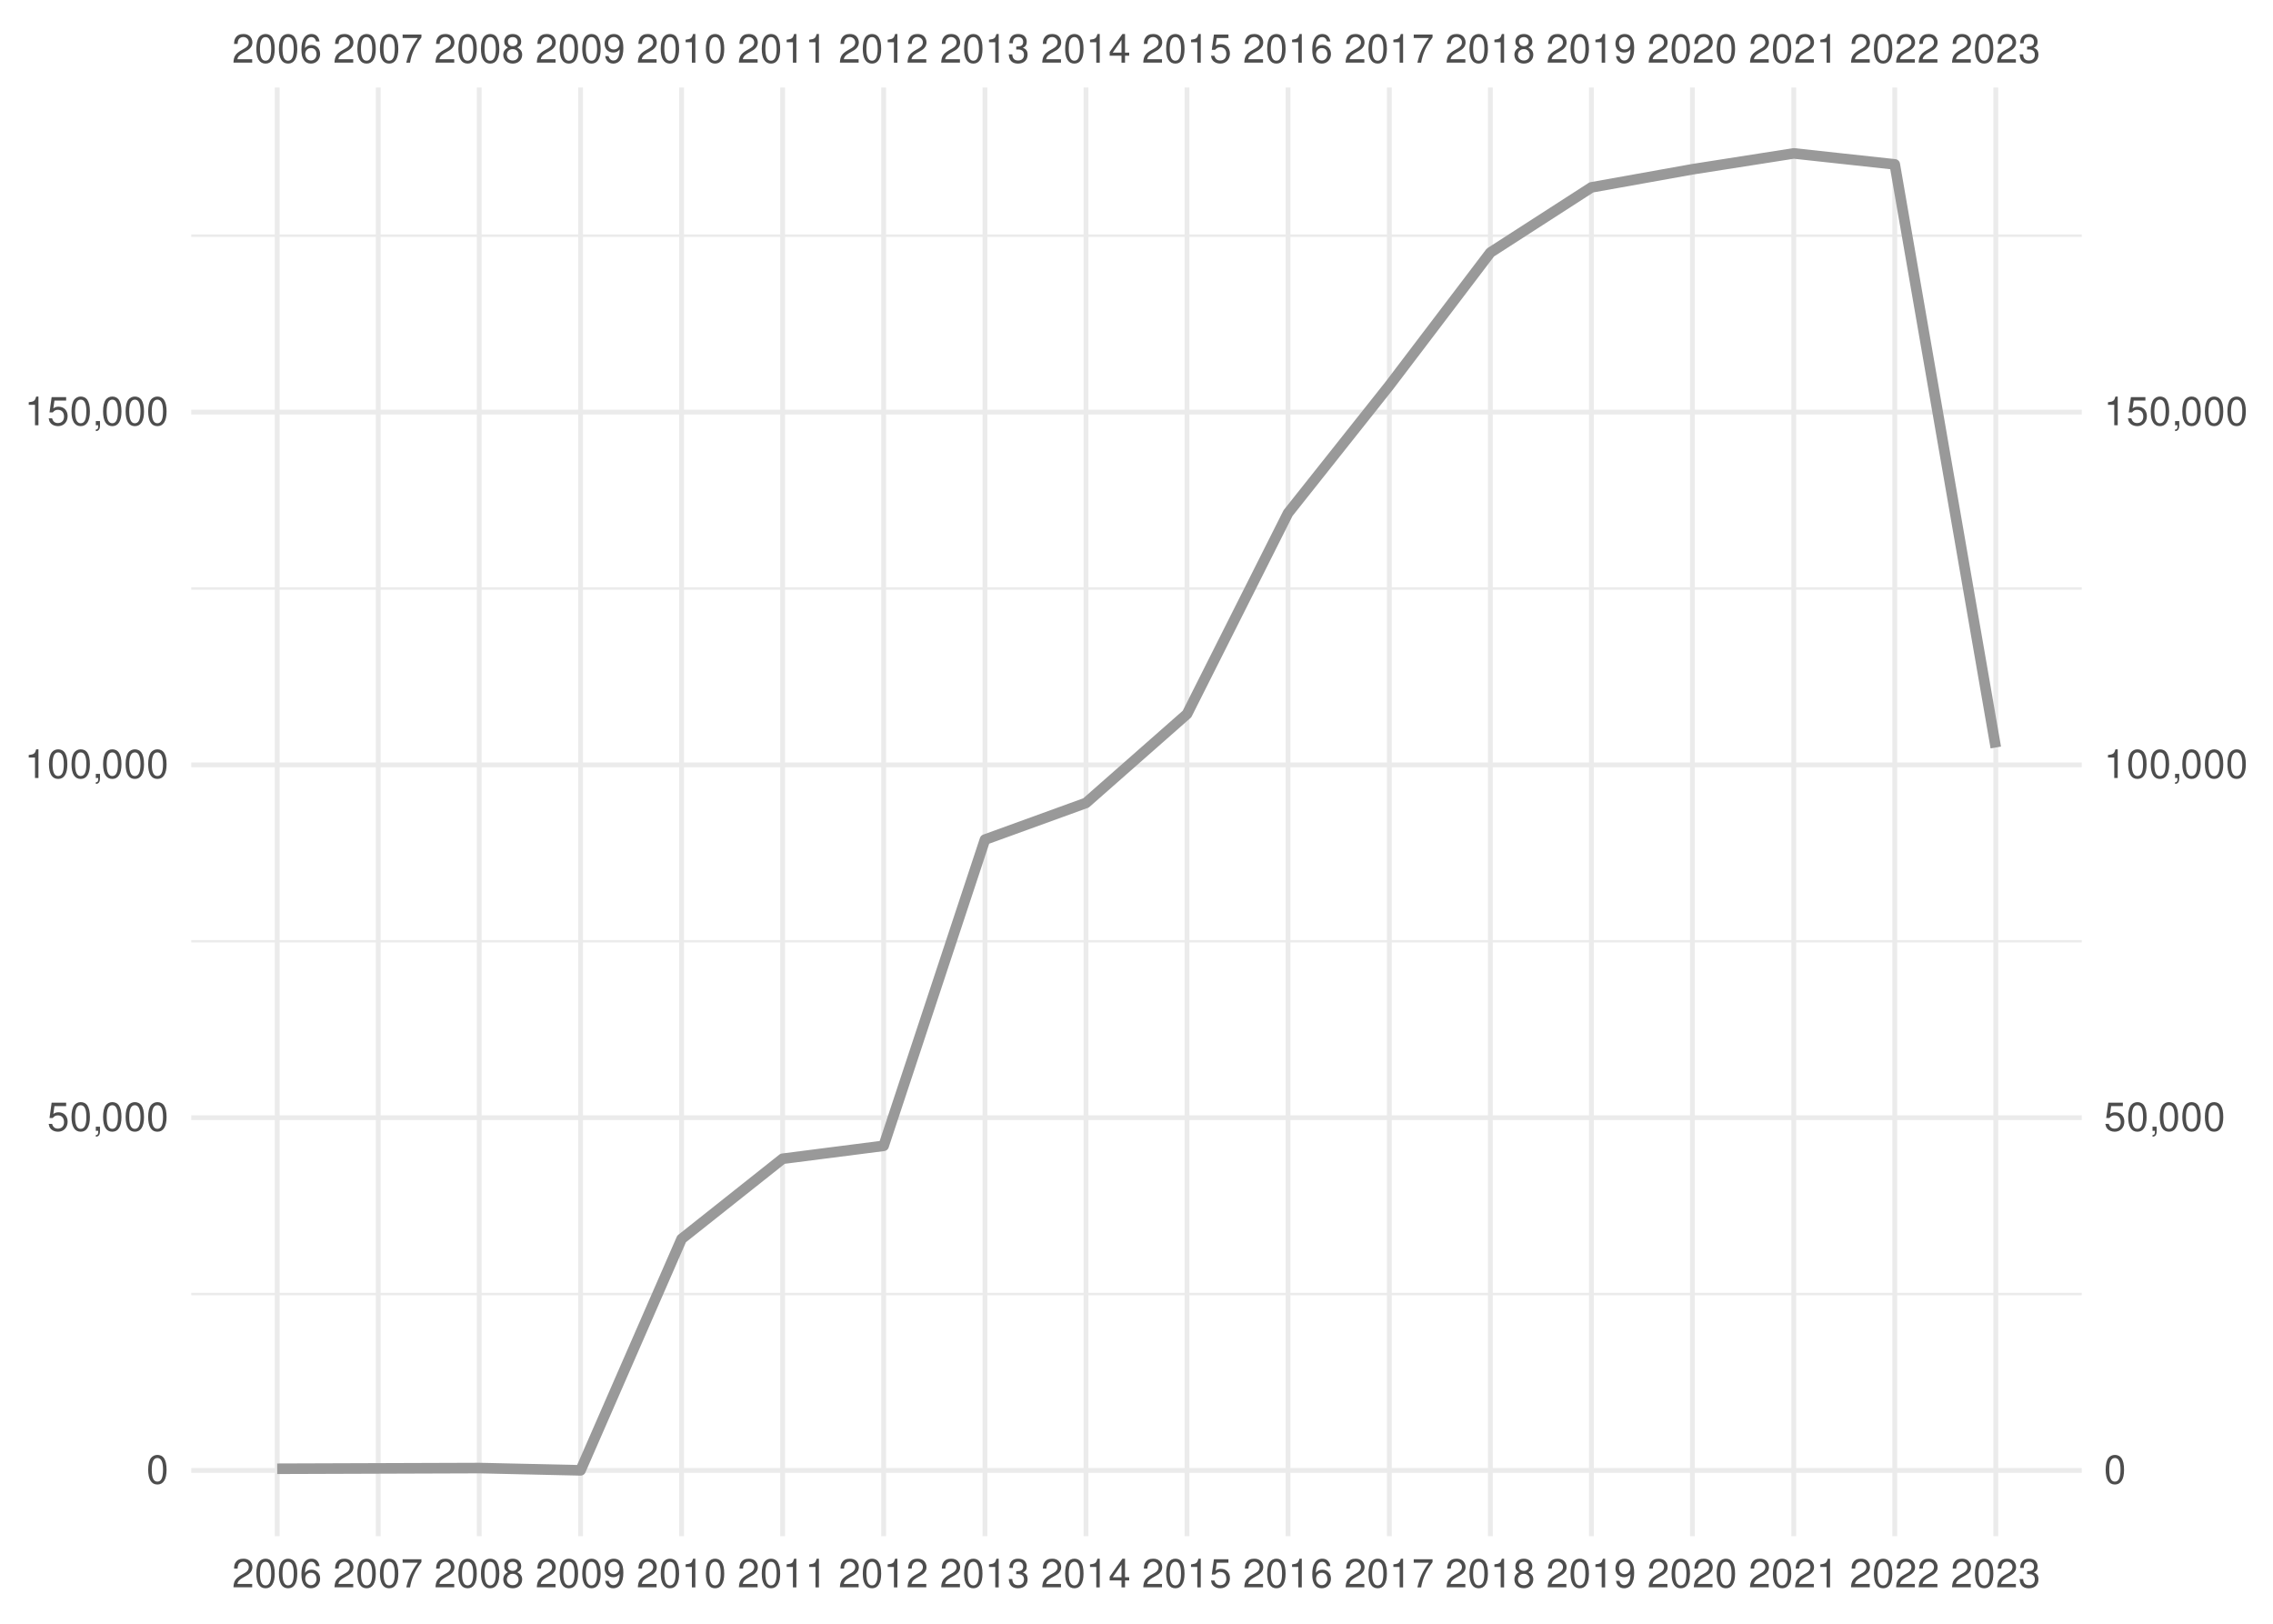
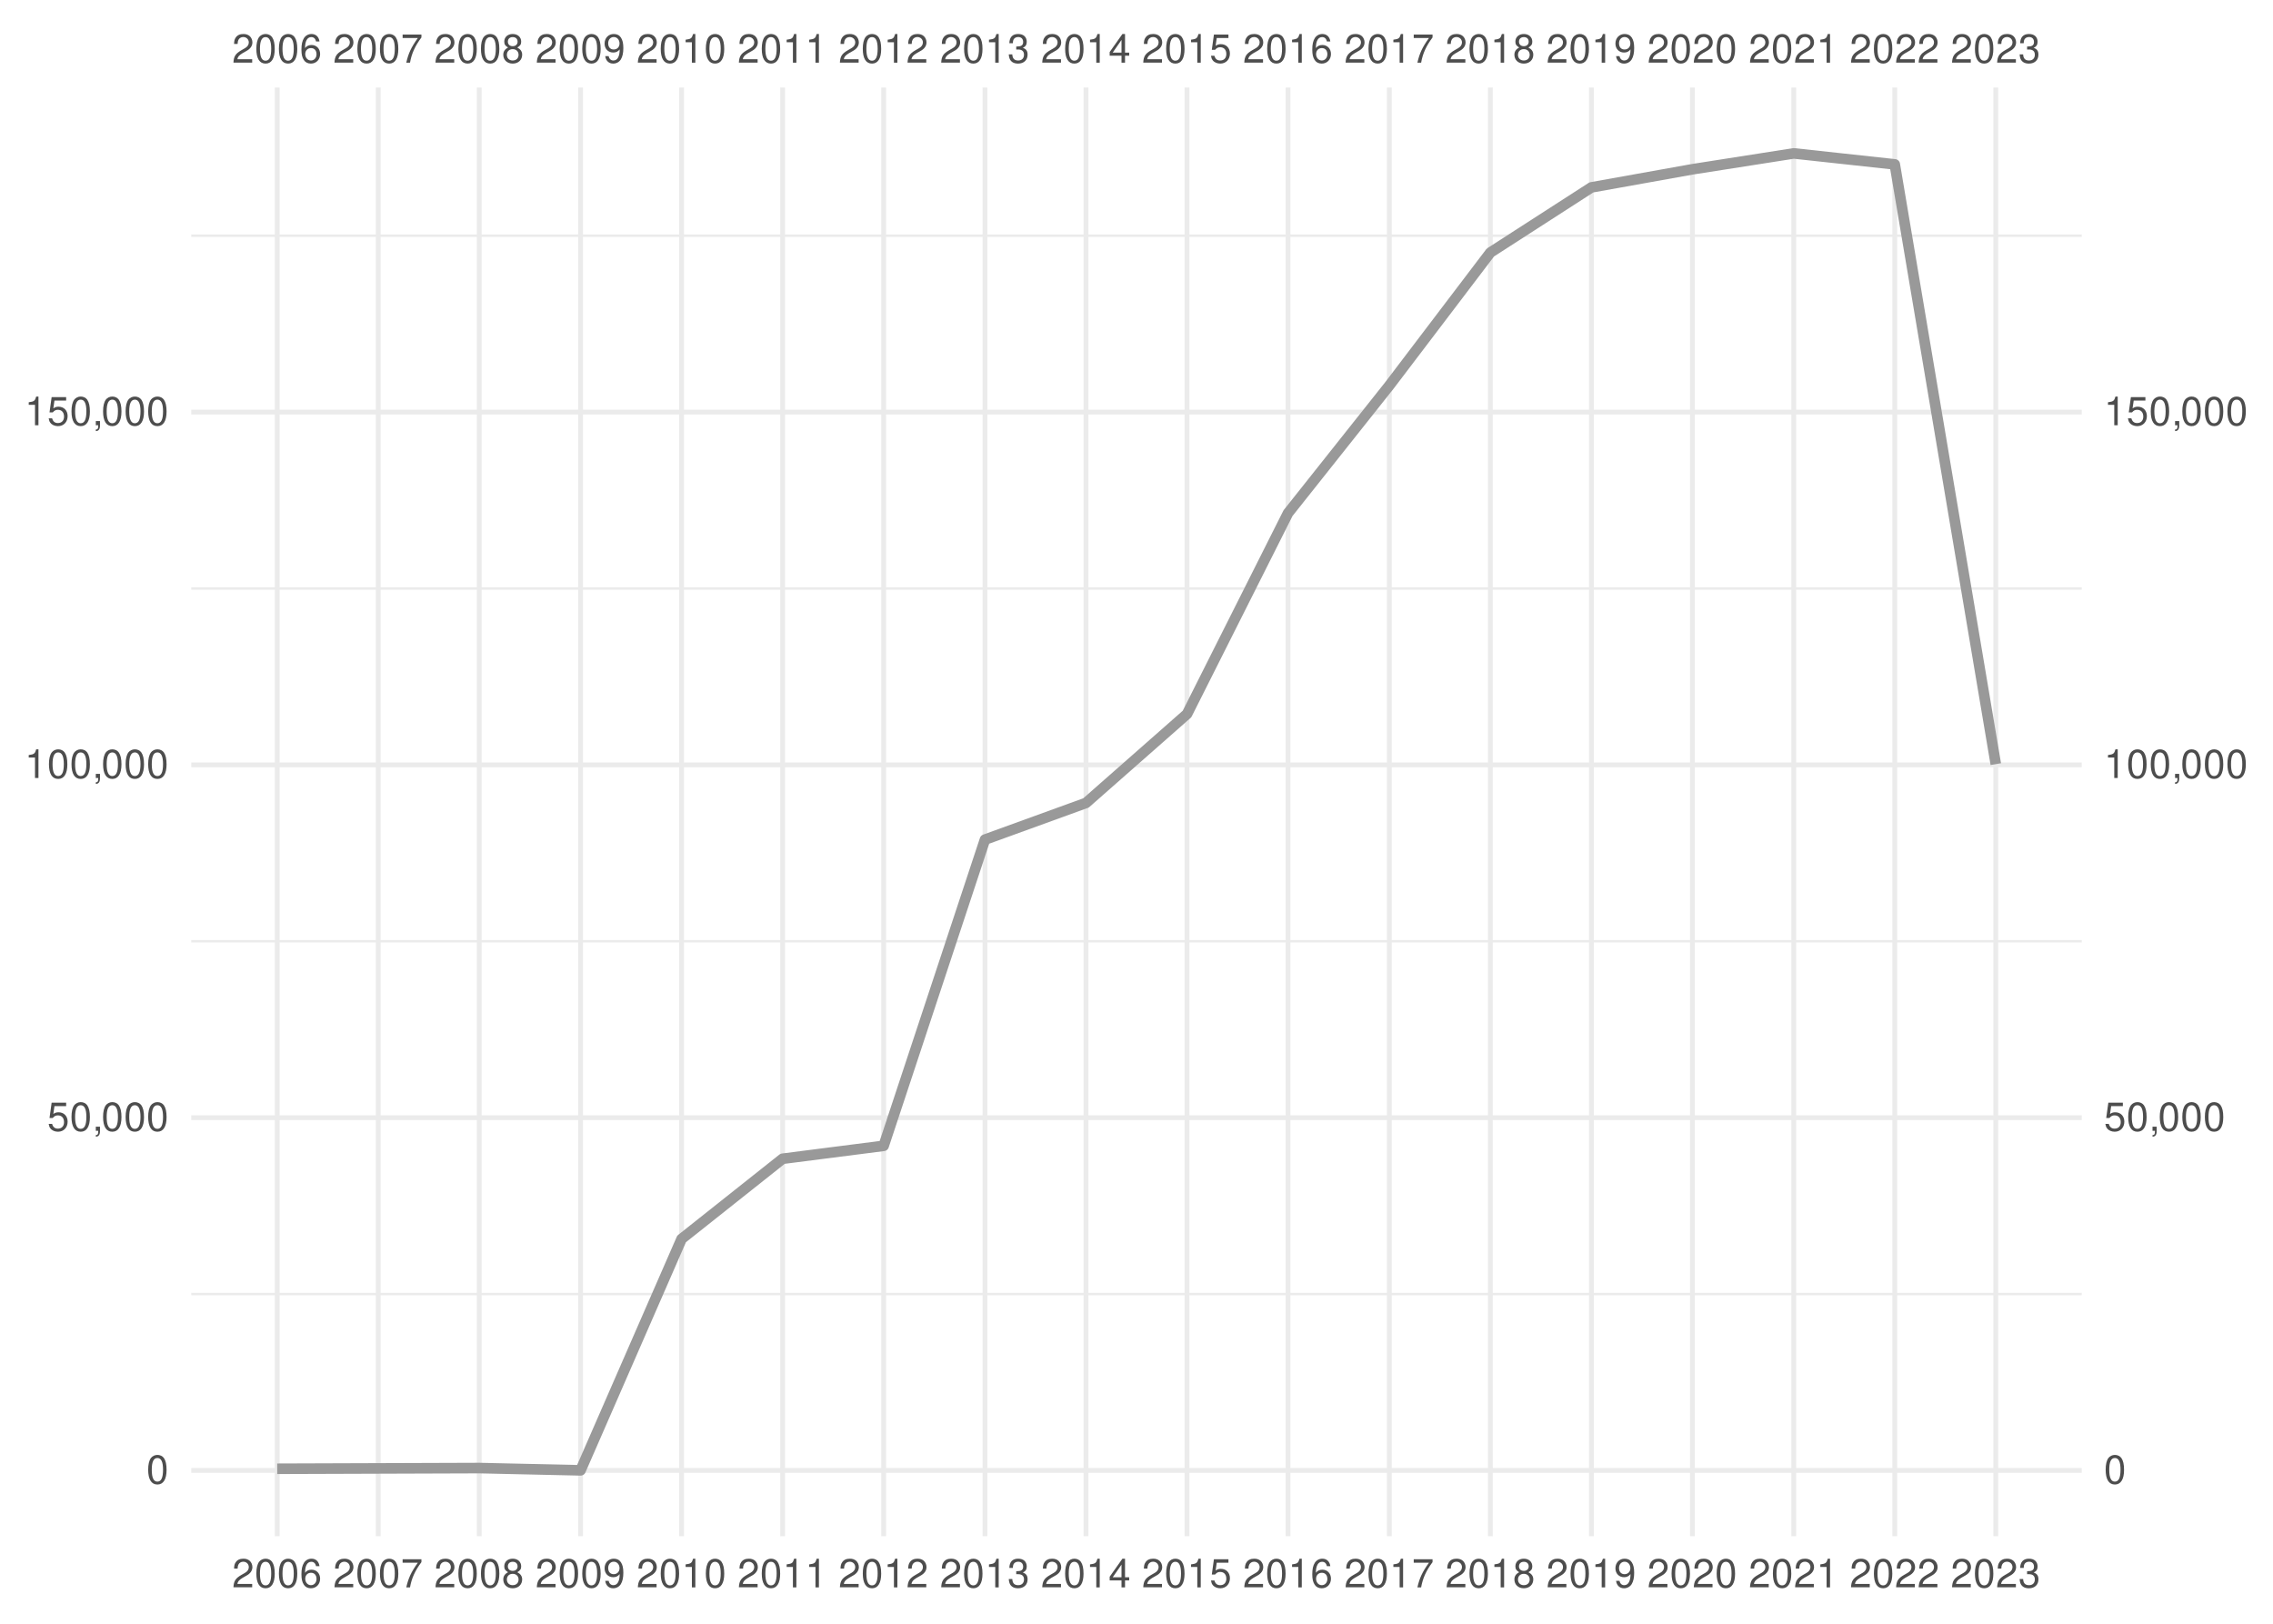
<svg xmlns="http://www.w3.org/2000/svg" xmlns:xlink="http://www.w3.org/1999/xlink" width="504pt" height="360pt" viewBox="0 0 504 360" version="1.1">
  <defs>
    <g>
      <symbol overflow="visible" id="glyph0-0">
        <path style="stroke:none;" d="" />
      </symbol>
      <symbol overflow="visible" id="glyph0-1">
        <path style="stroke:none;" d="M 4.453 -0.766 L 1.172 -0.766 C 1.25 -1.297 1.531 -1.625 2.297 -2.094 L 3.172 -2.594 C 4.047 -3.062 4.5 -3.719 4.5 -4.5 C 4.5 -5.031 4.281 -5.531 3.922 -5.875 C 3.547 -6.203 3.094 -6.359 2.5 -6.359 C 1.703 -6.359 1.125 -6.078 0.781 -5.531 C 0.547 -5.203 0.453 -4.797 0.438 -4.156 L 1.219 -4.156 C 1.234 -4.594 1.297 -4.844 1.406 -5.062 C 1.594 -5.438 2 -5.688 2.469 -5.688 C 3.172 -5.688 3.703 -5.172 3.703 -4.484 C 3.703 -3.969 3.406 -3.531 2.859 -3.219 L 2.047 -2.75 C 0.75 -2 0.375 -1.406 0.297 -0.016 L 4.453 -0.016 Z M 4.453 -0.766 " />
      </symbol>
      <symbol overflow="visible" id="glyph0-2">
        <path style="stroke:none;" d="M 2.422 -6.359 C 1.844 -6.359 1.312 -6.094 0.984 -5.672 C 0.578 -5.109 0.375 -4.25 0.375 -3.078 C 0.375 -0.938 1.078 0.203 2.422 0.203 C 3.734 0.203 4.453 -0.938 4.453 -3.031 C 4.453 -4.25 4.266 -5.078 3.859 -5.672 C 3.531 -6.109 3.016 -6.359 2.422 -6.359 Z M 2.422 -5.672 C 3.25 -5.672 3.672 -4.828 3.672 -3.094 C 3.672 -1.281 3.266 -0.438 2.406 -0.438 C 1.578 -0.438 1.172 -1.312 1.172 -3.062 C 1.172 -4.828 1.578 -5.672 2.422 -5.672 Z M 2.422 -5.672 " />
      </symbol>
      <symbol overflow="visible" id="glyph0-3">
        <path style="stroke:none;" d="M 4.375 -4.703 C 4.234 -5.75 3.562 -6.359 2.609 -6.359 C 1.922 -6.359 1.312 -6.031 0.938 -5.453 C 0.547 -4.828 0.375 -4.062 0.375 -2.906 C 0.375 -1.828 0.531 -1.156 0.906 -0.594 C 1.234 -0.078 1.781 0.203 2.469 0.203 C 3.656 0.203 4.516 -0.688 4.516 -1.922 C 4.516 -3.094 3.719 -3.922 2.609 -3.922 C 1.984 -3.922 1.5 -3.688 1.172 -3.234 C 1.172 -4.797 1.672 -5.672 2.562 -5.672 C 3.109 -5.672 3.484 -5.328 3.609 -4.703 Z M 2.5 -3.234 C 3.25 -3.234 3.719 -2.703 3.719 -1.859 C 3.719 -1.062 3.188 -0.484 2.484 -0.484 C 1.766 -0.484 1.219 -1.094 1.219 -1.906 C 1.219 -2.688 1.734 -3.234 2.5 -3.234 Z M 2.5 -3.234 " />
      </symbol>
      <symbol overflow="visible" id="glyph0-4">
        <path style="stroke:none;" d="M 4.578 -6.234 L 0.406 -6.234 L 0.406 -5.469 L 3.781 -5.469 C 2.281 -3.359 1.688 -2.047 1.219 0 L 2.047 0 C 2.391 -2 3.172 -3.719 4.578 -5.594 Z M 4.578 -6.234 " />
      </symbol>
      <symbol overflow="visible" id="glyph0-5">
        <path style="stroke:none;" d="M 3.438 -3.359 C 4.094 -3.75 4.297 -4.062 4.297 -4.656 C 4.297 -5.672 3.531 -6.359 2.422 -6.359 C 1.312 -6.359 0.547 -5.672 0.547 -4.672 C 0.547 -4.062 0.75 -3.75 1.391 -3.359 C 0.672 -2.984 0.328 -2.469 0.328 -1.766 C 0.328 -0.609 1.172 0.203 2.422 0.203 C 3.656 0.203 4.516 -0.609 4.516 -1.766 C 4.516 -2.469 4.156 -2.984 3.438 -3.359 Z M 2.422 -5.672 C 3.078 -5.672 3.5 -5.281 3.5 -4.641 C 3.5 -4.047 3.062 -3.656 2.422 -3.656 C 1.766 -3.656 1.344 -4.047 1.344 -4.656 C 1.344 -5.281 1.766 -5.672 2.422 -5.672 Z M 2.422 -3 C 3.188 -3 3.719 -2.484 3.719 -1.75 C 3.719 -0.984 3.203 -0.484 2.406 -0.484 C 1.641 -0.484 1.125 -1 1.125 -1.734 C 1.125 -2.5 1.641 -3 2.422 -3 Z M 2.422 -3 " />
      </symbol>
      <symbol overflow="visible" id="glyph0-6">
        <path style="stroke:none;" d="M 0.469 -1.453 C 0.609 -0.406 1.281 0.203 2.234 0.203 C 2.922 0.203 3.547 -0.125 3.922 -0.703 C 4.297 -1.328 4.484 -2.109 4.484 -3.25 C 4.484 -4.328 4.312 -5 3.953 -5.562 C 3.609 -6.094 3.062 -6.359 2.375 -6.359 C 1.188 -6.359 0.328 -5.469 0.328 -4.234 C 0.328 -3.062 1.125 -2.25 2.25 -2.25 C 2.844 -2.25 3.281 -2.453 3.672 -2.938 C 3.672 -1.359 3.172 -0.484 2.281 -0.484 C 1.734 -0.484 1.359 -0.828 1.234 -1.453 Z M 2.359 -5.688 C 3.094 -5.688 3.641 -5.078 3.641 -4.25 C 3.641 -3.469 3.109 -2.922 2.344 -2.922 C 1.594 -2.922 1.125 -3.453 1.125 -4.297 C 1.125 -5.109 1.641 -5.688 2.359 -5.688 Z M 2.359 -5.688 " />
      </symbol>
      <symbol overflow="visible" id="glyph0-7">
        <path style="stroke:none;" d="M 2.281 -4.531 L 2.281 0 L 3.047 0 L 3.047 -6.359 L 2.547 -6.359 C 2.266 -5.391 2.094 -5.25 0.891 -5.094 L 0.891 -4.531 Z M 2.281 -4.531 " />
      </symbol>
      <symbol overflow="visible" id="glyph0-8">
        <path style="stroke:none;" d="M 1.938 -2.922 L 2.359 -2.922 C 3.203 -2.922 3.656 -2.531 3.656 -1.766 C 3.656 -0.969 3.172 -0.484 2.375 -0.484 C 1.516 -0.484 1.109 -0.922 1.062 -1.844 L 0.281 -1.844 C 0.312 -1.344 0.406 -1 0.547 -0.719 C 0.875 -0.109 1.484 0.203 2.344 0.203 C 3.625 0.203 4.453 -0.578 4.453 -1.781 C 4.453 -2.594 4.141 -3.031 3.391 -3.297 C 3.969 -3.531 4.266 -3.969 4.266 -4.609 C 4.266 -5.703 3.547 -6.359 2.359 -6.359 C 1.109 -6.359 0.438 -5.656 0.406 -4.312 L 1.188 -4.312 C 1.203 -4.703 1.234 -4.922 1.328 -5.109 C 1.5 -5.469 1.891 -5.688 2.375 -5.688 C 3.062 -5.688 3.469 -5.266 3.469 -4.578 C 3.469 -4.141 3.312 -3.859 2.969 -3.719 C 2.766 -3.625 2.484 -3.594 1.938 -3.578 Z M 1.938 -2.922 " />
      </symbol>
      <symbol overflow="visible" id="glyph0-9">
        <path style="stroke:none;" d="M 2.875 -1.547 L 2.875 0 L 3.656 0 L 3.656 -1.547 L 4.578 -1.547 L 4.578 -2.234 L 3.656 -2.234 L 3.656 -6.359 L 3.078 -6.359 L 0.25 -2.359 L 0.25 -1.547 Z M 2.875 -2.234 L 0.922 -2.234 L 2.875 -5.047 Z M 2.875 -2.234 " />
      </symbol>
      <symbol overflow="visible" id="glyph0-10">
        <path style="stroke:none;" d="M 4.188 -6.234 L 0.969 -6.234 L 0.5 -2.844 L 1.219 -2.844 C 1.578 -3.266 1.875 -3.422 2.359 -3.422 C 3.203 -3.422 3.719 -2.844 3.719 -1.922 C 3.719 -1.031 3.203 -0.484 2.359 -0.484 C 1.688 -0.484 1.266 -0.828 1.078 -1.531 L 0.312 -1.531 C 0.406 -1.016 0.5 -0.781 0.688 -0.547 C 1.031 -0.078 1.672 0.203 2.375 0.203 C 3.641 0.203 4.516 -0.719 4.516 -2.031 C 4.516 -3.266 3.688 -4.109 2.5 -4.109 C 2.062 -4.109 1.703 -4 1.344 -3.734 L 1.594 -5.469 L 4.188 -5.469 Z M 4.188 -6.234 " />
      </symbol>
      <symbol overflow="visible" id="glyph0-11">
        <path style="stroke:none;" d="M 0.766 -0.922 L 0.766 0 L 1.297 0 L 1.297 0.156 C 1.297 0.766 1.172 0.938 0.766 0.953 L 0.766 1.297 C 1.344 1.312 1.688 0.891 1.688 0.141 L 1.688 -0.922 Z M 0.766 -0.922 " />
      </symbol>
    </g>
    <clipPath id="clip1">
      <path d="M 42.41 286 L 461.59 286 L 461.59 288 L 42.41 288 Z M 42.41 286 " />
    </clipPath>
    <clipPath id="clip2">
      <path d="M 42.41 208 L 461.59 208 L 461.59 209 L 42.41 209 Z M 42.41 208 " />
    </clipPath>
    <clipPath id="clip3">
      <path d="M 42.41 130 L 461.59 130 L 461.59 131 L 42.41 131 Z M 42.41 130 " />
    </clipPath>
    <clipPath id="clip4">
      <path d="M 42.41 51 L 461.59 51 L 461.59 53 L 42.41 53 Z M 42.41 51 " />
    </clipPath>
    <clipPath id="clip5">
      <path d="M 42.41 325 L 461.59 325 L 461.59 327 L 42.41 327 Z M 42.41 325 " />
    </clipPath>
    <clipPath id="clip6">
      <path d="M 42.41 247 L 461.59 247 L 461.59 249 L 42.41 249 Z M 42.41 247 " />
    </clipPath>
    <clipPath id="clip7">
      <path d="M 42.41 169 L 461.59 169 L 461.59 171 L 42.41 171 Z M 42.41 169 " />
    </clipPath>
    <clipPath id="clip8">
      <path d="M 42.41 90 L 461.59 90 L 461.59 92 L 42.41 92 Z M 42.41 90 " />
    </clipPath>
    <clipPath id="clip9">
      <path d="M 60 19.41 L 62 19.41 L 62 340.59 L 60 340.59 Z M 60 19.41 " />
    </clipPath>
    <clipPath id="clip10">
      <path d="M 83 19.41 L 85 19.41 L 85 340.59 L 83 340.59 Z M 83 19.41 " />
    </clipPath>
    <clipPath id="clip11">
      <path d="M 105 19.41 L 107 19.41 L 107 340.59 L 105 340.59 Z M 105 19.41 " />
    </clipPath>
    <clipPath id="clip12">
      <path d="M 128 19.41 L 130 19.41 L 130 340.59 L 128 340.59 Z M 128 19.41 " />
    </clipPath>
    <clipPath id="clip13">
      <path d="M 150 19.41 L 152 19.41 L 152 340.59 L 150 340.59 Z M 150 19.41 " />
    </clipPath>
    <clipPath id="clip14">
      <path d="M 173 19.41 L 175 19.41 L 175 340.59 L 173 340.59 Z M 173 19.41 " />
    </clipPath>
    <clipPath id="clip15">
      <path d="M 195 19.41 L 197 19.41 L 197 340.59 L 195 340.59 Z M 195 19.41 " />
    </clipPath>
    <clipPath id="clip16">
      <path d="M 217 19.41 L 219 19.41 L 219 340.59 L 217 340.59 Z M 217 19.41 " />
    </clipPath>
    <clipPath id="clip17">
      <path d="M 240 19.41 L 242 19.41 L 242 340.59 L 240 340.59 Z M 240 19.41 " />
    </clipPath>
    <clipPath id="clip18">
      <path d="M 262 19.41 L 264 19.41 L 264 340.59 L 262 340.59 Z M 262 19.41 " />
    </clipPath>
    <clipPath id="clip19">
      <path d="M 285 19.41 L 287 19.41 L 287 340.59 L 285 340.59 Z M 285 19.41 " />
    </clipPath>
    <clipPath id="clip20">
      <path d="M 307 19.41 L 309 19.41 L 309 340.59 L 307 340.59 Z M 307 19.41 " />
    </clipPath>
    <clipPath id="clip21">
      <path d="M 329 19.41 L 331 19.41 L 331 340.59 L 329 340.59 Z M 329 19.41 " />
    </clipPath>
    <clipPath id="clip22">
      <path d="M 352 19.41 L 354 19.41 L 354 340.59 L 352 340.59 Z M 352 19.41 " />
    </clipPath>
    <clipPath id="clip23">
      <path d="M 374 19.41 L 376 19.41 L 376 340.59 L 374 340.59 Z M 374 19.41 " />
    </clipPath>
    <clipPath id="clip24">
      <path d="M 397 19.41 L 399 19.41 L 399 340.59 L 397 340.59 Z M 397 19.41 " />
    </clipPath>
    <clipPath id="clip25">
      <path d="M 419 19.41 L 421 19.41 L 421 340.59 L 419 340.59 Z M 419 19.41 " />
    </clipPath>
    <clipPath id="clip26">
      <path d="M 442 19.41 L 444 19.41 L 444 340.59 L 442 340.59 Z M 442 19.41 " />
    </clipPath>
  </defs>
  <g id="surface41">
    <rect x="0" y="0" width="504" height="360" style="fill:rgb(100%,100%,100%);fill-opacity:1;stroke:none;" />
    <g clip-path="url(#clip1)" clip-rule="nonzero">
      <path style="fill:none;stroke-width:0.533;stroke-linecap:butt;stroke-linejoin:round;stroke:rgb(92.157%,92.157%,92.157%);stroke-opacity:1;stroke-miterlimit:10;" d="M 42.41 286.902 L 461.59 286.902 " />
    </g>
    <g clip-path="url(#clip2)" clip-rule="nonzero">
      <path style="fill:none;stroke-width:0.533;stroke-linecap:butt;stroke-linejoin:round;stroke:rgb(92.157%,92.157%,92.157%);stroke-opacity:1;stroke-miterlimit:10;" d="M 42.41 208.688 L 461.59 208.688 " />
    </g>
    <g clip-path="url(#clip3)" clip-rule="nonzero">
      <path style="fill:none;stroke-width:0.533;stroke-linecap:butt;stroke-linejoin:round;stroke:rgb(92.157%,92.157%,92.157%);stroke-opacity:1;stroke-miterlimit:10;" d="M 42.41 130.473 L 461.59 130.473 " />
    </g>
    <g clip-path="url(#clip4)" clip-rule="nonzero">
      <path style="fill:none;stroke-width:0.533;stroke-linecap:butt;stroke-linejoin:round;stroke:rgb(92.157%,92.157%,92.157%);stroke-opacity:1;stroke-miterlimit:10;" d="M 42.41 52.258 L 461.59 52.258 " />
    </g>
    <g clip-path="url(#clip5)" clip-rule="nonzero">
      <path style="fill:none;stroke-width:1.067;stroke-linecap:butt;stroke-linejoin:round;stroke:rgb(92.157%,92.157%,92.157%);stroke-opacity:1;stroke-miterlimit:10;" d="M 42.41 326.012 L 461.59 326.012 " />
    </g>
    <g clip-path="url(#clip6)" clip-rule="nonzero">
      <path style="fill:none;stroke-width:1.067;stroke-linecap:butt;stroke-linejoin:round;stroke:rgb(92.157%,92.157%,92.157%);stroke-opacity:1;stroke-miterlimit:10;" d="M 42.41 247.797 L 461.59 247.797 " />
    </g>
    <g clip-path="url(#clip7)" clip-rule="nonzero">
      <path style="fill:none;stroke-width:1.067;stroke-linecap:butt;stroke-linejoin:round;stroke:rgb(92.157%,92.157%,92.157%);stroke-opacity:1;stroke-miterlimit:10;" d="M 42.41 169.578 L 461.59 169.578 " />
    </g>
    <g clip-path="url(#clip8)" clip-rule="nonzero">
      <path style="fill:none;stroke-width:1.067;stroke-linecap:butt;stroke-linejoin:round;stroke:rgb(92.157%,92.157%,92.157%);stroke-opacity:1;stroke-miterlimit:10;" d="M 42.41 91.363 L 461.59 91.363 " />
    </g>
    <g clip-path="url(#clip9)" clip-rule="nonzero">
      <path style="fill:none;stroke-width:1.067;stroke-linecap:butt;stroke-linejoin:round;stroke:rgb(92.157%,92.157%,92.157%);stroke-opacity:1;stroke-miterlimit:10;" d="M 61.465 340.59 L 61.465 19.41 " />
    </g>
    <g clip-path="url(#clip10)" clip-rule="nonzero">
      <path style="fill:none;stroke-width:1.067;stroke-linecap:butt;stroke-linejoin:round;stroke:rgb(92.157%,92.157%,92.157%);stroke-opacity:1;stroke-miterlimit:10;" d="M 83.867 340.59 L 83.867 19.41 " />
    </g>
    <g clip-path="url(#clip11)" clip-rule="nonzero">
      <path style="fill:none;stroke-width:1.067;stroke-linecap:butt;stroke-linejoin:round;stroke:rgb(92.157%,92.157%,92.157%);stroke-opacity:1;stroke-miterlimit:10;" d="M 106.266 340.59 L 106.266 19.41 " />
    </g>
    <g clip-path="url(#clip12)" clip-rule="nonzero">
      <path style="fill:none;stroke-width:1.067;stroke-linecap:butt;stroke-linejoin:round;stroke:rgb(92.157%,92.157%,92.157%);stroke-opacity:1;stroke-miterlimit:10;" d="M 128.73 340.59 L 128.73 19.41 " />
    </g>
    <g clip-path="url(#clip13)" clip-rule="nonzero">
      <path style="fill:none;stroke-width:1.067;stroke-linecap:butt;stroke-linejoin:round;stroke:rgb(92.157%,92.157%,92.157%);stroke-opacity:1;stroke-miterlimit:10;" d="M 151.133 340.59 L 151.133 19.41 " />
    </g>
    <g clip-path="url(#clip14)" clip-rule="nonzero">
      <path style="fill:none;stroke-width:1.067;stroke-linecap:butt;stroke-linejoin:round;stroke:rgb(92.157%,92.157%,92.157%);stroke-opacity:1;stroke-miterlimit:10;" d="M 173.535 340.59 L 173.535 19.41 " />
    </g>
    <g clip-path="url(#clip15)" clip-rule="nonzero">
      <path style="fill:none;stroke-width:1.067;stroke-linecap:butt;stroke-linejoin:round;stroke:rgb(92.157%,92.157%,92.157%);stroke-opacity:1;stroke-miterlimit:10;" d="M 195.934 340.59 L 195.934 19.41 " />
    </g>
    <g clip-path="url(#clip16)" clip-rule="nonzero">
      <path style="fill:none;stroke-width:1.067;stroke-linecap:butt;stroke-linejoin:round;stroke:rgb(92.157%,92.157%,92.157%);stroke-opacity:1;stroke-miterlimit:10;" d="M 218.398 340.59 L 218.398 19.41 " />
    </g>
    <g clip-path="url(#clip17)" clip-rule="nonzero">
      <path style="fill:none;stroke-width:1.067;stroke-linecap:butt;stroke-linejoin:round;stroke:rgb(92.157%,92.157%,92.157%);stroke-opacity:1;stroke-miterlimit:10;" d="M 240.801 340.59 L 240.801 19.41 " />
    </g>
    <g clip-path="url(#clip18)" clip-rule="nonzero">
      <path style="fill:none;stroke-width:1.067;stroke-linecap:butt;stroke-linejoin:round;stroke:rgb(92.157%,92.157%,92.157%);stroke-opacity:1;stroke-miterlimit:10;" d="M 263.199 340.59 L 263.199 19.41 " />
    </g>
    <g clip-path="url(#clip19)" clip-rule="nonzero">
      <path style="fill:none;stroke-width:1.067;stroke-linecap:butt;stroke-linejoin:round;stroke:rgb(92.157%,92.157%,92.157%);stroke-opacity:1;stroke-miterlimit:10;" d="M 285.602 340.59 L 285.602 19.41 " />
    </g>
    <g clip-path="url(#clip20)" clip-rule="nonzero">
      <path style="fill:none;stroke-width:1.067;stroke-linecap:butt;stroke-linejoin:round;stroke:rgb(92.157%,92.157%,92.157%);stroke-opacity:1;stroke-miterlimit:10;" d="M 308.066 340.59 L 308.066 19.41 " />
    </g>
    <g clip-path="url(#clip21)" clip-rule="nonzero">
      <path style="fill:none;stroke-width:1.067;stroke-linecap:butt;stroke-linejoin:round;stroke:rgb(92.157%,92.157%,92.157%);stroke-opacity:1;stroke-miterlimit:10;" d="M 330.465 340.59 L 330.465 19.41 " />
    </g>
    <g clip-path="url(#clip22)" clip-rule="nonzero">
      <path style="fill:none;stroke-width:1.067;stroke-linecap:butt;stroke-linejoin:round;stroke:rgb(92.157%,92.157%,92.157%);stroke-opacity:1;stroke-miterlimit:10;" d="M 352.867 340.59 L 352.867 19.41 " />
    </g>
    <g clip-path="url(#clip23)" clip-rule="nonzero">
      <path style="fill:none;stroke-width:1.067;stroke-linecap:butt;stroke-linejoin:round;stroke:rgb(92.157%,92.157%,92.157%);stroke-opacity:1;stroke-miterlimit:10;" d="M 375.27 340.59 L 375.27 19.41 " />
    </g>
    <g clip-path="url(#clip24)" clip-rule="nonzero">
      <path style="fill:none;stroke-width:1.067;stroke-linecap:butt;stroke-linejoin:round;stroke:rgb(92.157%,92.157%,92.157%);stroke-opacity:1;stroke-miterlimit:10;" d="M 397.734 340.59 L 397.734 19.41 " />
    </g>
    <g clip-path="url(#clip25)" clip-rule="nonzero">
      <path style="fill:none;stroke-width:1.067;stroke-linecap:butt;stroke-linejoin:round;stroke:rgb(92.157%,92.157%,92.157%);stroke-opacity:1;stroke-miterlimit:10;" d="M 420.133 340.59 L 420.133 19.41 " />
    </g>
    <g clip-path="url(#clip26)" clip-rule="nonzero">
      <path style="fill:none;stroke-width:1.067;stroke-linecap:butt;stroke-linejoin:round;stroke:rgb(92.157%,92.157%,92.157%);stroke-opacity:1;stroke-miterlimit:10;" d="M 442.535 340.59 L 442.535 19.41 " />
    </g>
-     <path style="fill:none;stroke-width:2.347;stroke-linecap:butt;stroke-linejoin:round;stroke:rgb(60%,60%,60%);stroke-opacity:1;stroke-miterlimit:10;" d="M 61.465 325.637 L 106.266 325.484 L 128.73 325.988 L 151.133 274.68 L 173.535 256.906 L 195.934 254.039 L 218.398 186.152 L 240.801 178.02 L 263.199 158.309 L 285.602 113.762 L 308.066 85.469 L 330.465 55.988 L 352.867 41.547 L 375.27 37.531 L 397.734 34.012 L 420.133 36.445 L 442.535 165.727 " />
+     <path style="fill:none;stroke-width:2.347;stroke-linecap:butt;stroke-linejoin:round;stroke:rgb(60%,60%,60%);stroke-opacity:1;stroke-miterlimit:10;" d="M 61.465 325.637 L 106.266 325.484 L 128.73 325.988 L 151.133 274.68 L 173.535 256.906 L 195.934 254.039 L 218.398 186.152 L 240.801 178.02 L 263.199 158.309 L 285.602 113.762 L 308.066 85.469 L 330.465 55.988 L 352.867 41.547 L 375.27 37.531 L 397.734 34.012 L 420.133 36.445 L 442.535 169.414 " />
    <g style="fill:rgb(30.196%,30.196%,30.196%);fill-opacity:1;">
      <use xlink:href="#glyph0-1" x="51.465" y="13.896" />
      <use xlink:href="#glyph0-2" x="56.465" y="13.896" />
      <use xlink:href="#glyph0-2" x="61.465" y="13.896" />
      <use xlink:href="#glyph0-3" x="66.465" y="13.896" />
    </g>
    <g style="fill:rgb(30.196%,30.196%,30.196%);fill-opacity:1;">
      <use xlink:href="#glyph0-1" x="73.867" y="13.896" />
      <use xlink:href="#glyph0-2" x="78.867" y="13.896" />
      <use xlink:href="#glyph0-2" x="83.867" y="13.896" />
      <use xlink:href="#glyph0-4" x="88.867" y="13.896" />
    </g>
    <g style="fill:rgb(30.196%,30.196%,30.196%);fill-opacity:1;">
      <use xlink:href="#glyph0-1" x="96.266" y="13.896" />
      <use xlink:href="#glyph0-2" x="101.266" y="13.896" />
      <use xlink:href="#glyph0-2" x="106.266" y="13.896" />
      <use xlink:href="#glyph0-5" x="111.266" y="13.896" />
    </g>
    <g style="fill:rgb(30.196%,30.196%,30.196%);fill-opacity:1;">
      <use xlink:href="#glyph0-1" x="118.73" y="13.896" />
      <use xlink:href="#glyph0-2" x="123.73" y="13.896" />
      <use xlink:href="#glyph0-2" x="128.73" y="13.896" />
      <use xlink:href="#glyph0-6" x="133.73" y="13.896" />
    </g>
    <g style="fill:rgb(30.196%,30.196%,30.196%);fill-opacity:1;">
      <use xlink:href="#glyph0-1" x="141.133" y="13.896" />
      <use xlink:href="#glyph0-2" x="146.133" y="13.896" />
      <use xlink:href="#glyph0-7" x="151.133" y="13.896" />
      <use xlink:href="#glyph0-2" x="156.133" y="13.896" />
    </g>
    <g style="fill:rgb(30.196%,30.196%,30.196%);fill-opacity:1;">
      <use xlink:href="#glyph0-1" x="163.535" y="13.896" />
      <use xlink:href="#glyph0-2" x="168.535" y="13.896" />
      <use xlink:href="#glyph0-7" x="173.535" y="13.896" />
      <use xlink:href="#glyph0-7" x="178.535" y="13.896" />
    </g>
    <g style="fill:rgb(30.196%,30.196%,30.196%);fill-opacity:1;">
      <use xlink:href="#glyph0-1" x="185.934" y="13.896" />
      <use xlink:href="#glyph0-2" x="190.934" y="13.896" />
      <use xlink:href="#glyph0-7" x="195.934" y="13.896" />
      <use xlink:href="#glyph0-1" x="200.934" y="13.896" />
    </g>
    <g style="fill:rgb(30.196%,30.196%,30.196%);fill-opacity:1;">
      <use xlink:href="#glyph0-1" x="208.398" y="13.896" />
      <use xlink:href="#glyph0-2" x="213.398" y="13.896" />
      <use xlink:href="#glyph0-7" x="218.398" y="13.896" />
      <use xlink:href="#glyph0-8" x="223.398" y="13.896" />
    </g>
    <g style="fill:rgb(30.196%,30.196%,30.196%);fill-opacity:1;">
      <use xlink:href="#glyph0-1" x="230.801" y="13.896" />
      <use xlink:href="#glyph0-2" x="235.801" y="13.896" />
      <use xlink:href="#glyph0-7" x="240.801" y="13.896" />
      <use xlink:href="#glyph0-9" x="245.801" y="13.896" />
    </g>
    <g style="fill:rgb(30.196%,30.196%,30.196%);fill-opacity:1;">
      <use xlink:href="#glyph0-1" x="253.199" y="13.896" />
      <use xlink:href="#glyph0-2" x="258.199" y="13.896" />
      <use xlink:href="#glyph0-7" x="263.199" y="13.896" />
      <use xlink:href="#glyph0-10" x="268.199" y="13.896" />
    </g>
    <g style="fill:rgb(30.196%,30.196%,30.196%);fill-opacity:1;">
      <use xlink:href="#glyph0-1" x="275.602" y="13.896" />
      <use xlink:href="#glyph0-2" x="280.602" y="13.896" />
      <use xlink:href="#glyph0-7" x="285.602" y="13.896" />
      <use xlink:href="#glyph0-3" x="290.602" y="13.896" />
    </g>
    <g style="fill:rgb(30.196%,30.196%,30.196%);fill-opacity:1;">
      <use xlink:href="#glyph0-1" x="298.066" y="13.896" />
      <use xlink:href="#glyph0-2" x="303.066" y="13.896" />
      <use xlink:href="#glyph0-7" x="308.066" y="13.896" />
      <use xlink:href="#glyph0-4" x="313.066" y="13.896" />
    </g>
    <g style="fill:rgb(30.196%,30.196%,30.196%);fill-opacity:1;">
      <use xlink:href="#glyph0-1" x="320.465" y="13.896" />
      <use xlink:href="#glyph0-2" x="325.465" y="13.896" />
      <use xlink:href="#glyph0-7" x="330.465" y="13.896" />
      <use xlink:href="#glyph0-5" x="335.465" y="13.896" />
    </g>
    <g style="fill:rgb(30.196%,30.196%,30.196%);fill-opacity:1;">
      <use xlink:href="#glyph0-1" x="342.867" y="13.896" />
      <use xlink:href="#glyph0-2" x="347.867" y="13.896" />
      <use xlink:href="#glyph0-7" x="352.867" y="13.896" />
      <use xlink:href="#glyph0-6" x="357.867" y="13.896" />
    </g>
    <g style="fill:rgb(30.196%,30.196%,30.196%);fill-opacity:1;">
      <use xlink:href="#glyph0-1" x="365.27" y="13.896" />
      <use xlink:href="#glyph0-2" x="370.27" y="13.896" />
      <use xlink:href="#glyph0-1" x="375.27" y="13.896" />
      <use xlink:href="#glyph0-2" x="380.27" y="13.896" />
    </g>
    <g style="fill:rgb(30.196%,30.196%,30.196%);fill-opacity:1;">
      <use xlink:href="#glyph0-1" x="387.734" y="13.896" />
      <use xlink:href="#glyph0-2" x="392.734" y="13.896" />
      <use xlink:href="#glyph0-1" x="397.734" y="13.896" />
      <use xlink:href="#glyph0-7" x="402.734" y="13.896" />
    </g>
    <g style="fill:rgb(30.196%,30.196%,30.196%);fill-opacity:1;">
      <use xlink:href="#glyph0-1" x="410.133" y="13.896" />
      <use xlink:href="#glyph0-2" x="415.133" y="13.896" />
      <use xlink:href="#glyph0-1" x="420.133" y="13.896" />
      <use xlink:href="#glyph0-1" x="425.133" y="13.896" />
    </g>
    <g style="fill:rgb(30.196%,30.196%,30.196%);fill-opacity:1;">
      <use xlink:href="#glyph0-1" x="432.535" y="13.896" />
      <use xlink:href="#glyph0-2" x="437.535" y="13.896" />
      <use xlink:href="#glyph0-1" x="442.535" y="13.896" />
      <use xlink:href="#glyph0-8" x="447.535" y="13.896" />
    </g>
    <g style="fill:rgb(30.196%,30.196%,30.196%);fill-opacity:1;">
      <use xlink:href="#glyph0-2" x="32.48" y="328.927" />
    </g>
    <g style="fill:rgb(30.196%,30.196%,30.196%);fill-opacity:1;">
      <use xlink:href="#glyph0-10" x="10.48" y="250.712" />
      <use xlink:href="#glyph0-2" x="15.48" y="250.712" />
      <use xlink:href="#glyph0-11" x="20.48" y="250.712" />
      <use xlink:href="#glyph0-2" x="22.48" y="250.712" />
      <use xlink:href="#glyph0-2" x="27.48" y="250.712" />
      <use xlink:href="#glyph0-2" x="32.48" y="250.712" />
    </g>
    <g style="fill:rgb(30.196%,30.196%,30.196%);fill-opacity:1;">
      <use xlink:href="#glyph0-7" x="5.48" y="172.493" />
      <use xlink:href="#glyph0-2" x="10.48" y="172.493" />
      <use xlink:href="#glyph0-2" x="15.48" y="172.493" />
      <use xlink:href="#glyph0-11" x="20.48" y="172.493" />
      <use xlink:href="#glyph0-2" x="22.48" y="172.493" />
      <use xlink:href="#glyph0-2" x="27.48" y="172.493" />
      <use xlink:href="#glyph0-2" x="32.48" y="172.493" />
    </g>
    <g style="fill:rgb(30.196%,30.196%,30.196%);fill-opacity:1;">
      <use xlink:href="#glyph0-7" x="5.48" y="94.278" />
      <use xlink:href="#glyph0-10" x="10.48" y="94.278" />
      <use xlink:href="#glyph0-2" x="15.48" y="94.278" />
      <use xlink:href="#glyph0-11" x="20.48" y="94.278" />
      <use xlink:href="#glyph0-2" x="22.48" y="94.278" />
      <use xlink:href="#glyph0-2" x="27.48" y="94.278" />
      <use xlink:href="#glyph0-2" x="32.48" y="94.278" />
    </g>
    <g style="fill:rgb(30.196%,30.196%,30.196%);fill-opacity:1;">
      <use xlink:href="#glyph0-2" x="466.52" y="328.927" />
    </g>
    <g style="fill:rgb(30.196%,30.196%,30.196%);fill-opacity:1;">
      <use xlink:href="#glyph0-10" x="466.52" y="250.712" />
      <use xlink:href="#glyph0-2" x="471.52" y="250.712" />
      <use xlink:href="#glyph0-11" x="476.52" y="250.712" />
      <use xlink:href="#glyph0-2" x="478.52" y="250.712" />
      <use xlink:href="#glyph0-2" x="483.52" y="250.712" />
      <use xlink:href="#glyph0-2" x="488.52" y="250.712" />
    </g>
    <g style="fill:rgb(30.196%,30.196%,30.196%);fill-opacity:1;">
      <use xlink:href="#glyph0-7" x="466.52" y="172.493" />
      <use xlink:href="#glyph0-2" x="471.52" y="172.493" />
      <use xlink:href="#glyph0-2" x="476.52" y="172.493" />
      <use xlink:href="#glyph0-11" x="481.52" y="172.493" />
      <use xlink:href="#glyph0-2" x="483.52" y="172.493" />
      <use xlink:href="#glyph0-2" x="488.52" y="172.493" />
      <use xlink:href="#glyph0-2" x="493.52" y="172.493" />
    </g>
    <g style="fill:rgb(30.196%,30.196%,30.196%);fill-opacity:1;">
      <use xlink:href="#glyph0-7" x="466.52" y="94.278" />
      <use xlink:href="#glyph0-10" x="471.52" y="94.278" />
      <use xlink:href="#glyph0-2" x="476.52" y="94.278" />
      <use xlink:href="#glyph0-11" x="481.52" y="94.278" />
      <use xlink:href="#glyph0-2" x="483.52" y="94.278" />
      <use xlink:href="#glyph0-2" x="488.52" y="94.278" />
      <use xlink:href="#glyph0-2" x="493.52" y="94.278" />
    </g>
    <g style="fill:rgb(30.196%,30.196%,30.196%);fill-opacity:1;">
      <use xlink:href="#glyph0-1" x="51.465" y="351.935" />
      <use xlink:href="#glyph0-2" x="56.465" y="351.935" />
      <use xlink:href="#glyph0-2" x="61.465" y="351.935" />
      <use xlink:href="#glyph0-3" x="66.465" y="351.935" />
    </g>
    <g style="fill:rgb(30.196%,30.196%,30.196%);fill-opacity:1;">
      <use xlink:href="#glyph0-1" x="73.867" y="351.935" />
      <use xlink:href="#glyph0-2" x="78.867" y="351.935" />
      <use xlink:href="#glyph0-2" x="83.867" y="351.935" />
      <use xlink:href="#glyph0-4" x="88.867" y="351.935" />
    </g>
    <g style="fill:rgb(30.196%,30.196%,30.196%);fill-opacity:1;">
      <use xlink:href="#glyph0-1" x="96.266" y="351.935" />
      <use xlink:href="#glyph0-2" x="101.266" y="351.935" />
      <use xlink:href="#glyph0-2" x="106.266" y="351.935" />
      <use xlink:href="#glyph0-5" x="111.266" y="351.935" />
    </g>
    <g style="fill:rgb(30.196%,30.196%,30.196%);fill-opacity:1;">
      <use xlink:href="#glyph0-1" x="118.73" y="351.935" />
      <use xlink:href="#glyph0-2" x="123.73" y="351.935" />
      <use xlink:href="#glyph0-2" x="128.73" y="351.935" />
      <use xlink:href="#glyph0-6" x="133.73" y="351.935" />
    </g>
    <g style="fill:rgb(30.196%,30.196%,30.196%);fill-opacity:1;">
      <use xlink:href="#glyph0-1" x="141.133" y="351.935" />
      <use xlink:href="#glyph0-2" x="146.133" y="351.935" />
      <use xlink:href="#glyph0-7" x="151.133" y="351.935" />
      <use xlink:href="#glyph0-2" x="156.133" y="351.935" />
    </g>
    <g style="fill:rgb(30.196%,30.196%,30.196%);fill-opacity:1;">
      <use xlink:href="#glyph0-1" x="163.535" y="351.935" />
      <use xlink:href="#glyph0-2" x="168.535" y="351.935" />
      <use xlink:href="#glyph0-7" x="173.535" y="351.935" />
      <use xlink:href="#glyph0-7" x="178.535" y="351.935" />
    </g>
    <g style="fill:rgb(30.196%,30.196%,30.196%);fill-opacity:1;">
      <use xlink:href="#glyph0-1" x="185.934" y="351.935" />
      <use xlink:href="#glyph0-2" x="190.934" y="351.935" />
      <use xlink:href="#glyph0-7" x="195.934" y="351.935" />
      <use xlink:href="#glyph0-1" x="200.934" y="351.935" />
    </g>
    <g style="fill:rgb(30.196%,30.196%,30.196%);fill-opacity:1;">
      <use xlink:href="#glyph0-1" x="208.398" y="351.935" />
      <use xlink:href="#glyph0-2" x="213.398" y="351.935" />
      <use xlink:href="#glyph0-7" x="218.398" y="351.935" />
      <use xlink:href="#glyph0-8" x="223.398" y="351.935" />
    </g>
    <g style="fill:rgb(30.196%,30.196%,30.196%);fill-opacity:1;">
      <use xlink:href="#glyph0-1" x="230.801" y="351.935" />
      <use xlink:href="#glyph0-2" x="235.801" y="351.935" />
      <use xlink:href="#glyph0-7" x="240.801" y="351.935" />
      <use xlink:href="#glyph0-9" x="245.801" y="351.935" />
    </g>
    <g style="fill:rgb(30.196%,30.196%,30.196%);fill-opacity:1;">
      <use xlink:href="#glyph0-1" x="253.199" y="351.935" />
      <use xlink:href="#glyph0-2" x="258.199" y="351.935" />
      <use xlink:href="#glyph0-7" x="263.199" y="351.935" />
      <use xlink:href="#glyph0-10" x="268.199" y="351.935" />
    </g>
    <g style="fill:rgb(30.196%,30.196%,30.196%);fill-opacity:1;">
      <use xlink:href="#glyph0-1" x="275.602" y="351.935" />
      <use xlink:href="#glyph0-2" x="280.602" y="351.935" />
      <use xlink:href="#glyph0-7" x="285.602" y="351.935" />
      <use xlink:href="#glyph0-3" x="290.602" y="351.935" />
    </g>
    <g style="fill:rgb(30.196%,30.196%,30.196%);fill-opacity:1;">
      <use xlink:href="#glyph0-1" x="298.066" y="351.935" />
      <use xlink:href="#glyph0-2" x="303.066" y="351.935" />
      <use xlink:href="#glyph0-7" x="308.066" y="351.935" />
      <use xlink:href="#glyph0-4" x="313.066" y="351.935" />
    </g>
    <g style="fill:rgb(30.196%,30.196%,30.196%);fill-opacity:1;">
      <use xlink:href="#glyph0-1" x="320.465" y="351.935" />
      <use xlink:href="#glyph0-2" x="325.465" y="351.935" />
      <use xlink:href="#glyph0-7" x="330.465" y="351.935" />
      <use xlink:href="#glyph0-5" x="335.465" y="351.935" />
    </g>
    <g style="fill:rgb(30.196%,30.196%,30.196%);fill-opacity:1;">
      <use xlink:href="#glyph0-1" x="342.867" y="351.935" />
      <use xlink:href="#glyph0-2" x="347.867" y="351.935" />
      <use xlink:href="#glyph0-7" x="352.867" y="351.935" />
      <use xlink:href="#glyph0-6" x="357.867" y="351.935" />
    </g>
    <g style="fill:rgb(30.196%,30.196%,30.196%);fill-opacity:1;">
      <use xlink:href="#glyph0-1" x="365.27" y="351.935" />
      <use xlink:href="#glyph0-2" x="370.27" y="351.935" />
      <use xlink:href="#glyph0-1" x="375.27" y="351.935" />
      <use xlink:href="#glyph0-2" x="380.27" y="351.935" />
    </g>
    <g style="fill:rgb(30.196%,30.196%,30.196%);fill-opacity:1;">
      <use xlink:href="#glyph0-1" x="387.734" y="351.935" />
      <use xlink:href="#glyph0-2" x="392.734" y="351.935" />
      <use xlink:href="#glyph0-1" x="397.734" y="351.935" />
      <use xlink:href="#glyph0-7" x="402.734" y="351.935" />
    </g>
    <g style="fill:rgb(30.196%,30.196%,30.196%);fill-opacity:1;">
      <use xlink:href="#glyph0-1" x="410.133" y="351.935" />
      <use xlink:href="#glyph0-2" x="415.133" y="351.935" />
      <use xlink:href="#glyph0-1" x="420.133" y="351.935" />
      <use xlink:href="#glyph0-1" x="425.133" y="351.935" />
    </g>
    <g style="fill:rgb(30.196%,30.196%,30.196%);fill-opacity:1;">
      <use xlink:href="#glyph0-1" x="432.535" y="351.935" />
      <use xlink:href="#glyph0-2" x="437.535" y="351.935" />
      <use xlink:href="#glyph0-1" x="442.535" y="351.935" />
      <use xlink:href="#glyph0-8" x="447.535" y="351.935" />
    </g>
  </g>
</svg>
